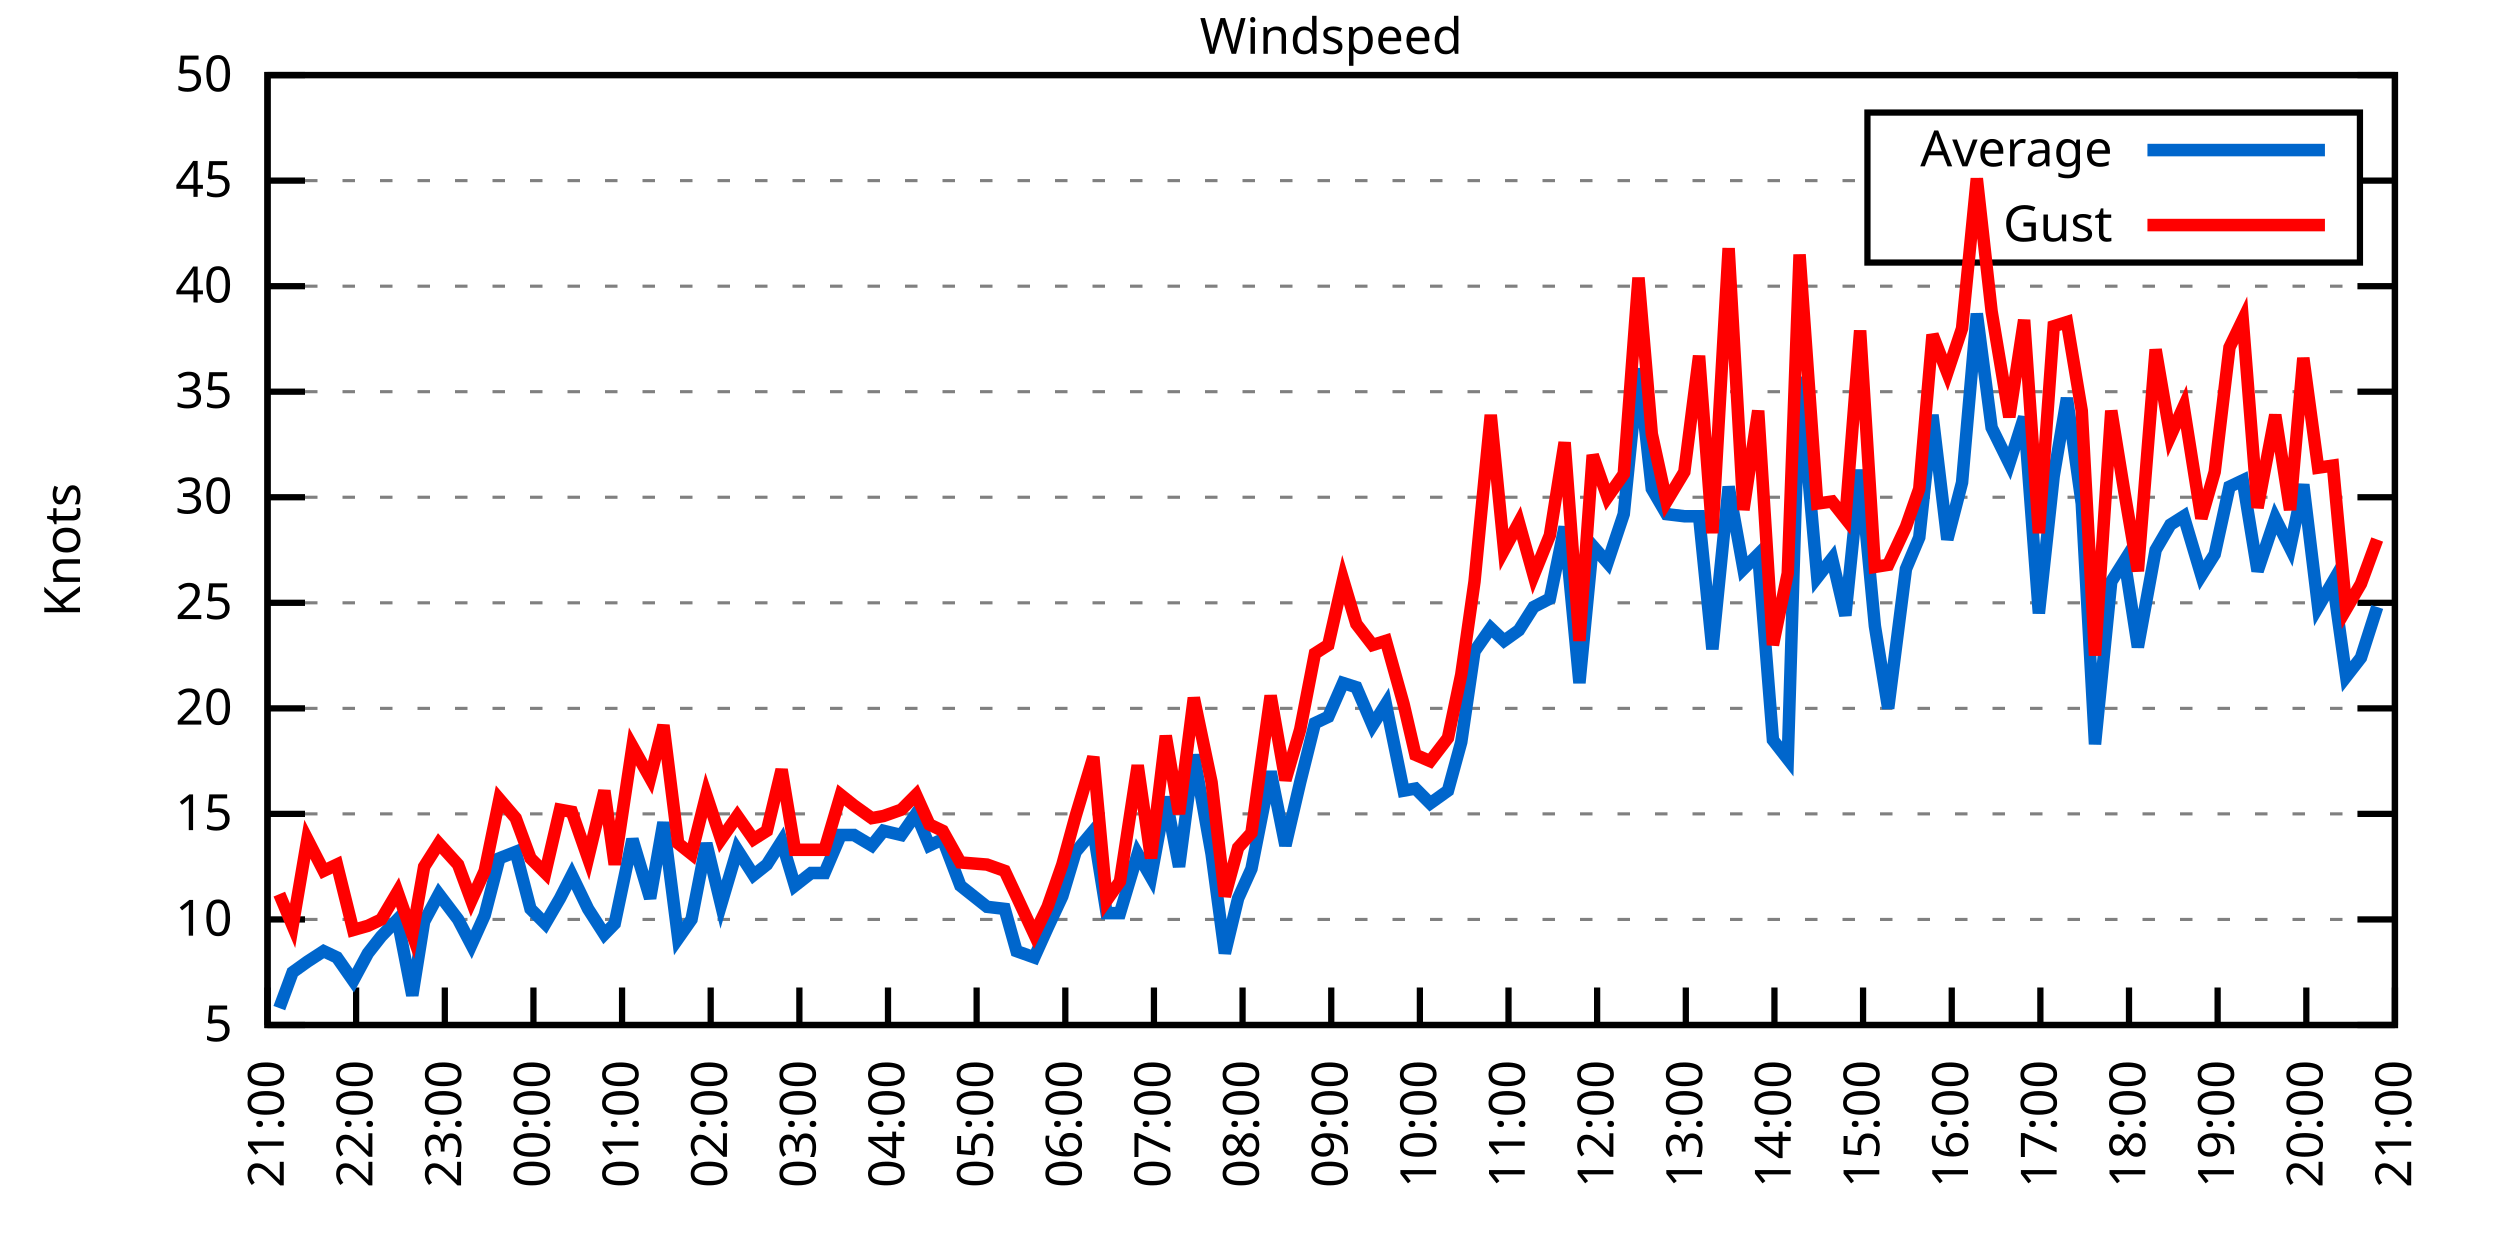
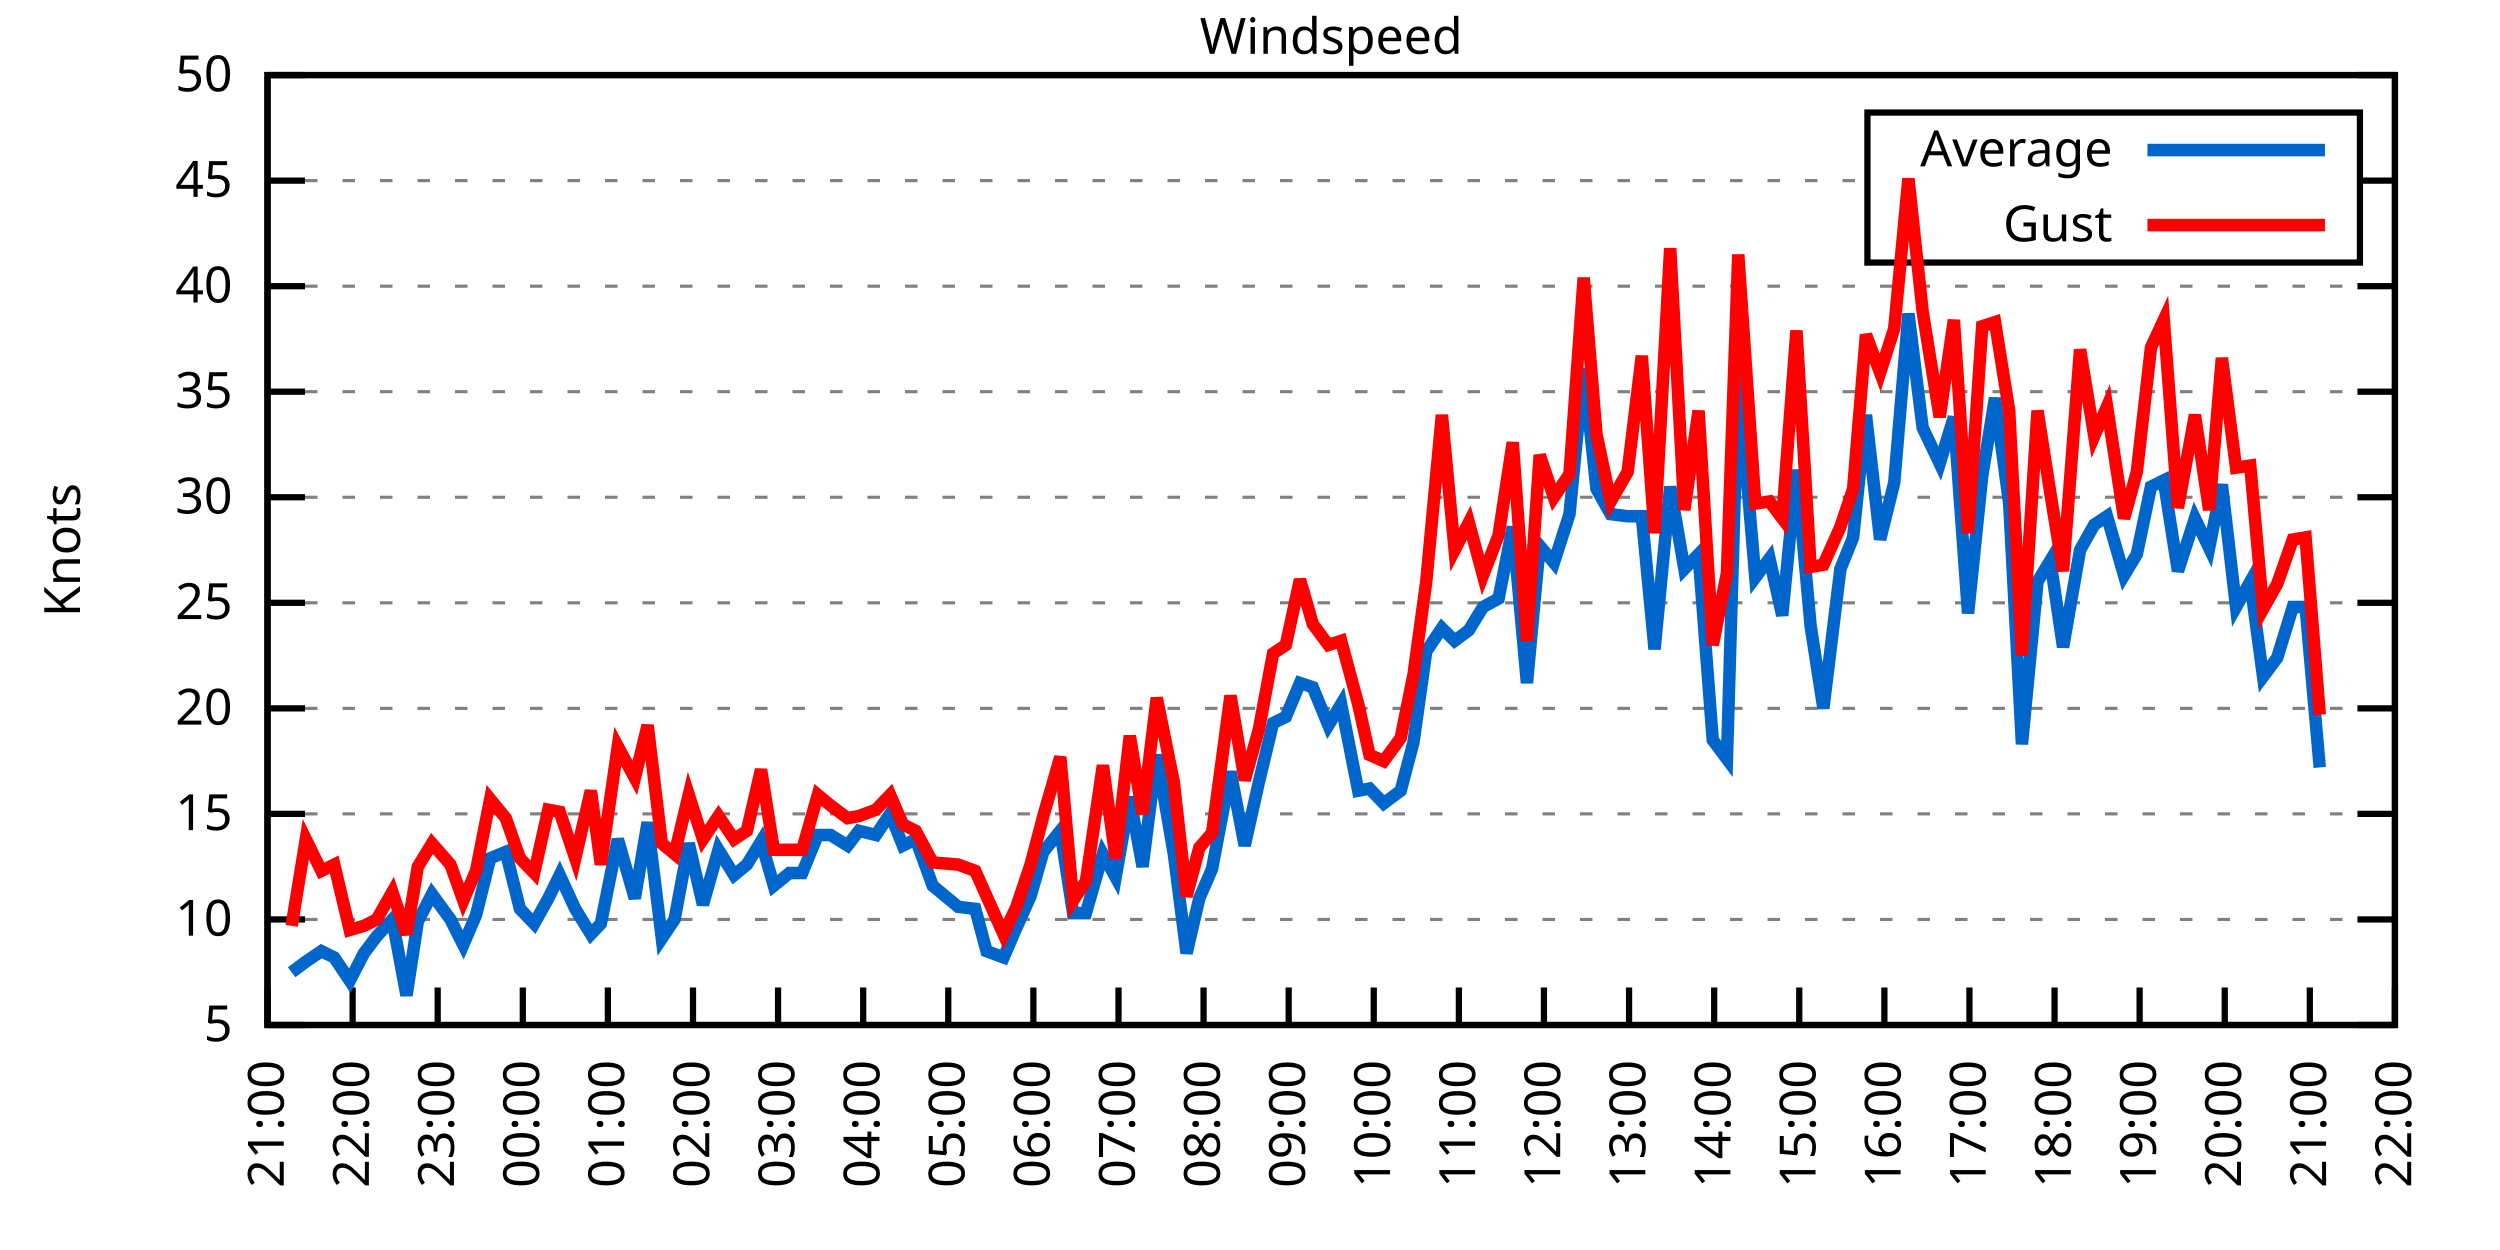
<svg xmlns="http://www.w3.org/2000/svg" xmlns:xlink="http://www.w3.org/1999/xlink" width="400" height="200" viewBox="0 0 400 200">
  <g id="gnuplot_canvas">
    <rect x="0" y="0" width="400" height="200" fill="none" />
    <defs>
      <circle id="gpDot" r="0.5" stroke-width="0.5" stroke="currentColor" />
      <path id="gpPt0" stroke-width="0.333" stroke="currentColor" d="M-1,0 h2 M0,-1 v2" />
      <path id="gpPt1" stroke-width="0.333" stroke="currentColor" d="M-1,-1 L1,1 M1,-1 L-1,1" />
      <path id="gpPt2" stroke-width="0.333" stroke="currentColor" d="M-1,0 L1,0 M0,-1 L0,1 M-1,-1 L1,1 M-1,1 L1,-1" />
      <rect id="gpPt3" stroke-width="0.333" stroke="currentColor" x="-1" y="-1" width="2" height="2" />
      <rect id="gpPt4" stroke-width="0.333" stroke="currentColor" fill="currentColor" x="-1" y="-1" width="2" height="2" />
      <circle id="gpPt5" stroke-width="0.333" stroke="currentColor" cx="0" cy="0" r="1" />
      <use xlink:href="#gpPt5" id="gpPt6" fill="currentColor" stroke="none" />
      <path id="gpPt7" stroke-width="0.333" stroke="currentColor" d="M0,-1.33 L-1.33,0.67 L1.33,0.67 z" />
      <use xlink:href="#gpPt7" id="gpPt8" fill="currentColor" stroke="none" />
      <use xlink:href="#gpPt7" id="gpPt9" stroke="currentColor" transform="rotate(180)" />
      <use xlink:href="#gpPt9" id="gpPt10" fill="currentColor" stroke="none" />
      <use xlink:href="#gpPt3" id="gpPt11" stroke="currentColor" transform="rotate(45)" />
      <use xlink:href="#gpPt11" id="gpPt12" fill="currentColor" stroke="none" />
      <path id="gpPt13" stroke-width="0.333" stroke="currentColor" d="M0,1.330 L1.265,0.411 L0.782,-1.067 L-0.782,-1.076 L-1.265,0.411 z" />
      <use xlink:href="#gpPt13" id="gpPt14" fill="currentColor" stroke="none" />
      <filter id="textbox" filterUnits="objectBoundingBox" x="0" y="0" height="1" width="1">
        <feFlood flood-color="white" flood-opacity="1" result="bgnd" />
        <feComposite in="SourceGraphic" in2="bgnd" operator="atop" />
      </filter>
      <filter id="greybox" filterUnits="objectBoundingBox" x="0" y="0" height="1" width="1">
        <feFlood flood-color="lightgrey" flood-opacity="1" result="grey" />
        <feComposite in="SourceGraphic" in2="grey" operator="atop" />
      </filter>
    </defs>
    <g fill="none" color="white" stroke="currentColor" stroke-width="1.00" stroke-linecap="butt" stroke-linejoin="miter">
</g>
    <g fill="none" color="black" stroke="currentColor" stroke-width="1.00" stroke-linecap="butt" stroke-linejoin="miter">
      <g stroke="none" shape-rendering="crispEdges">
        <polygon fill="rgb(255, 255, 255)" points="42.80,164.00 383.18,164.00 383.18,12.02 42.80,12.02 " />
      </g>
    </g>
    <g fill="none" color="black" stroke="currentColor" stroke-width="1.00" stroke-linecap="butt" stroke-linejoin="miter">
</g>
    <g fill="none" color="black" stroke="black" stroke-width="0.50" stroke-linecap="butt" stroke-linejoin="miter">
</g>
    <g fill="none" color="gray" stroke="currentColor" stroke-width="0.50" stroke-linecap="butt" stroke-linejoin="miter">
      <path stroke="gray" stroke-dasharray="2,4" class="gridline" d="M42.80,164.00 L383.19,164.00  " />
    </g>
    <g fill="none" color="gray" stroke="gray" stroke-width="1.00" stroke-linecap="butt" stroke-linejoin="miter">
</g>
    <g fill="none" color="black" stroke="currentColor" stroke-width="1.00" stroke-linecap="butt" stroke-linejoin="miter">
      <path stroke="black" d="M42.80,164.00 L48.80,164.00 M383.19,164.00 L377.19,164.00  " />
      <g transform="translate(37.20,166.60)" stroke="none" fill="black" font-family="Sans" font-size="8.00" text-anchor="end">
        <text>
          <tspan font-family="Sans"> 5</tspan>
        </text>
      </g>
    </g>
    <g fill="none" color="black" stroke="currentColor" stroke-width="1.00" stroke-linecap="butt" stroke-linejoin="miter">
</g>
    <g fill="none" color="black" stroke="black" stroke-width="0.50" stroke-linecap="butt" stroke-linejoin="miter">
</g>
    <g fill="none" color="gray" stroke="currentColor" stroke-width="0.50" stroke-linecap="butt" stroke-linejoin="miter">
      <path stroke="gray" stroke-dasharray="2,4" class="gridline" d="M42.80,147.11 L383.19,147.11  " />
    </g>
    <g fill="none" color="gray" stroke="gray" stroke-width="1.00" stroke-linecap="butt" stroke-linejoin="miter">
</g>
    <g fill="none" color="black" stroke="currentColor" stroke-width="1.00" stroke-linecap="butt" stroke-linejoin="miter">
      <path stroke="black" d="M42.80,147.11 L48.80,147.11 M383.19,147.11 L377.19,147.11  " />
      <g transform="translate(37.20,149.71)" stroke="none" fill="black" font-family="Sans" font-size="8.00" text-anchor="end">
        <text>
          <tspan font-family="Sans"> 10</tspan>
        </text>
      </g>
    </g>
    <g fill="none" color="black" stroke="currentColor" stroke-width="1.00" stroke-linecap="butt" stroke-linejoin="miter">
</g>
    <g fill="none" color="black" stroke="black" stroke-width="0.50" stroke-linecap="butt" stroke-linejoin="miter">
</g>
    <g fill="none" color="gray" stroke="currentColor" stroke-width="0.50" stroke-linecap="butt" stroke-linejoin="miter">
      <path stroke="gray" stroke-dasharray="2,4" class="gridline" d="M42.80,130.22 L383.19,130.22  " />
    </g>
    <g fill="none" color="gray" stroke="gray" stroke-width="1.00" stroke-linecap="butt" stroke-linejoin="miter">
</g>
    <g fill="none" color="black" stroke="currentColor" stroke-width="1.00" stroke-linecap="butt" stroke-linejoin="miter">
      <path stroke="black" d="M42.80,130.22 L48.80,130.22 M383.19,130.22 L377.19,130.22  " />
      <g transform="translate(37.20,132.82)" stroke="none" fill="black" font-family="Sans" font-size="8.00" text-anchor="end">
        <text>
          <tspan font-family="Sans"> 15</tspan>
        </text>
      </g>
    </g>
    <g fill="none" color="black" stroke="currentColor" stroke-width="1.00" stroke-linecap="butt" stroke-linejoin="miter">
</g>
    <g fill="none" color="black" stroke="black" stroke-width="0.50" stroke-linecap="butt" stroke-linejoin="miter">
</g>
    <g fill="none" color="gray" stroke="currentColor" stroke-width="0.50" stroke-linecap="butt" stroke-linejoin="miter">
      <path stroke="gray" stroke-dasharray="2,4" class="gridline" d="M42.80,113.34 L383.19,113.34  " />
    </g>
    <g fill="none" color="gray" stroke="gray" stroke-width="1.00" stroke-linecap="butt" stroke-linejoin="miter">
</g>
    <g fill="none" color="black" stroke="currentColor" stroke-width="1.00" stroke-linecap="butt" stroke-linejoin="miter">
      <path stroke="black" d="M42.80,113.34 L48.80,113.34 M383.19,113.34 L377.19,113.34  " />
      <g transform="translate(37.20,115.94)" stroke="none" fill="black" font-family="Sans" font-size="8.00" text-anchor="end">
        <text>
          <tspan font-family="Sans"> 20</tspan>
        </text>
      </g>
    </g>
    <g fill="none" color="black" stroke="currentColor" stroke-width="1.00" stroke-linecap="butt" stroke-linejoin="miter">
</g>
    <g fill="none" color="black" stroke="black" stroke-width="0.50" stroke-linecap="butt" stroke-linejoin="miter">
</g>
    <g fill="none" color="gray" stroke="currentColor" stroke-width="0.50" stroke-linecap="butt" stroke-linejoin="miter">
      <path stroke="gray" stroke-dasharray="2,4" class="gridline" d="M42.80,96.45 L383.19,96.45  " />
    </g>
    <g fill="none" color="gray" stroke="gray" stroke-width="1.00" stroke-linecap="butt" stroke-linejoin="miter">
</g>
    <g fill="none" color="black" stroke="currentColor" stroke-width="1.00" stroke-linecap="butt" stroke-linejoin="miter">
      <path stroke="black" d="M42.80,96.45 L48.80,96.45 M383.19,96.45 L377.19,96.45  " />
      <g transform="translate(37.20,99.05)" stroke="none" fill="black" font-family="Sans" font-size="8.00" text-anchor="end">
        <text>
          <tspan font-family="Sans"> 25</tspan>
        </text>
      </g>
    </g>
    <g fill="none" color="black" stroke="currentColor" stroke-width="1.00" stroke-linecap="butt" stroke-linejoin="miter">
</g>
    <g fill="none" color="black" stroke="black" stroke-width="0.50" stroke-linecap="butt" stroke-linejoin="miter">
</g>
    <g fill="none" color="gray" stroke="currentColor" stroke-width="0.50" stroke-linecap="butt" stroke-linejoin="miter">
      <path stroke="gray" stroke-dasharray="2,4" class="gridline" d="M42.80,79.56 L383.19,79.56  " />
    </g>
    <g fill="none" color="gray" stroke="gray" stroke-width="1.00" stroke-linecap="butt" stroke-linejoin="miter">
</g>
    <g fill="none" color="black" stroke="currentColor" stroke-width="1.00" stroke-linecap="butt" stroke-linejoin="miter">
      <path stroke="black" d="M42.80,79.56 L48.80,79.56 M383.19,79.56 L377.19,79.56  " />
      <g transform="translate(37.20,82.16)" stroke="none" fill="black" font-family="Sans" font-size="8.00" text-anchor="end">
        <text>
          <tspan font-family="Sans"> 30</tspan>
        </text>
      </g>
    </g>
    <g fill="none" color="black" stroke="currentColor" stroke-width="1.00" stroke-linecap="butt" stroke-linejoin="miter">
</g>
    <g fill="none" color="black" stroke="black" stroke-width="0.50" stroke-linecap="butt" stroke-linejoin="miter">
</g>
    <g fill="none" color="gray" stroke="currentColor" stroke-width="0.50" stroke-linecap="butt" stroke-linejoin="miter">
      <path stroke="gray" stroke-dasharray="2,4" class="gridline" d="M42.80,62.67 L383.19,62.67  " />
    </g>
    <g fill="none" color="gray" stroke="gray" stroke-width="1.00" stroke-linecap="butt" stroke-linejoin="miter">
</g>
    <g fill="none" color="black" stroke="currentColor" stroke-width="1.00" stroke-linecap="butt" stroke-linejoin="miter">
      <path stroke="black" d="M42.80,62.67 L48.80,62.67 M383.19,62.67 L377.19,62.67  " />
      <g transform="translate(37.20,65.27)" stroke="none" fill="black" font-family="Sans" font-size="8.00" text-anchor="end">
        <text>
          <tspan font-family="Sans"> 35</tspan>
        </text>
      </g>
    </g>
    <g fill="none" color="black" stroke="currentColor" stroke-width="1.00" stroke-linecap="butt" stroke-linejoin="miter">
</g>
    <g fill="none" color="black" stroke="black" stroke-width="0.50" stroke-linecap="butt" stroke-linejoin="miter">
</g>
    <g fill="none" color="gray" stroke="currentColor" stroke-width="0.50" stroke-linecap="butt" stroke-linejoin="miter">
      <path stroke="gray" stroke-dasharray="2,4" class="gridline" d="M42.80,45.79 L383.19,45.79  " />
    </g>
    <g fill="none" color="gray" stroke="gray" stroke-width="1.00" stroke-linecap="butt" stroke-linejoin="miter">
</g>
    <g fill="none" color="black" stroke="currentColor" stroke-width="1.00" stroke-linecap="butt" stroke-linejoin="miter">
      <path stroke="black" d="M42.80,45.79 L48.80,45.79 M383.19,45.79 L377.19,45.79  " />
      <g transform="translate(37.20,48.39)" stroke="none" fill="black" font-family="Sans" font-size="8.00" text-anchor="end">
        <text>
          <tspan font-family="Sans"> 40</tspan>
        </text>
      </g>
    </g>
    <g fill="none" color="black" stroke="currentColor" stroke-width="1.00" stroke-linecap="butt" stroke-linejoin="miter">
</g>
    <g fill="none" color="black" stroke="black" stroke-width="0.50" stroke-linecap="butt" stroke-linejoin="miter">
</g>
    <g fill="none" color="gray" stroke="currentColor" stroke-width="0.50" stroke-linecap="butt" stroke-linejoin="miter">
      <path stroke="gray" stroke-dasharray="2,4" class="gridline" d="M42.80,28.90 L298.79,28.90 M377.59,28.90 L383.19,28.90  " />
    </g>
    <g fill="none" color="gray" stroke="gray" stroke-width="1.00" stroke-linecap="butt" stroke-linejoin="miter">
</g>
    <g fill="none" color="black" stroke="currentColor" stroke-width="1.00" stroke-linecap="butt" stroke-linejoin="miter">
      <path stroke="black" d="M42.80,28.90 L48.80,28.90 M383.19,28.90 L377.19,28.90  " />
      <g transform="translate(37.20,31.50)" stroke="none" fill="black" font-family="Sans" font-size="8.00" text-anchor="end">
        <text>
          <tspan font-family="Sans"> 45</tspan>
        </text>
      </g>
    </g>
    <g fill="none" color="black" stroke="currentColor" stroke-width="1.00" stroke-linecap="butt" stroke-linejoin="miter">
</g>
    <g fill="none" color="black" stroke="black" stroke-width="0.50" stroke-linecap="butt" stroke-linejoin="miter">
</g>
    <g fill="none" color="gray" stroke="currentColor" stroke-width="0.50" stroke-linecap="butt" stroke-linejoin="miter">
      <path stroke="gray" stroke-dasharray="2,4" class="gridline" d="M42.80,12.01 L383.19,12.01  " />
    </g>
    <g fill="none" color="gray" stroke="gray" stroke-width="1.00" stroke-linecap="butt" stroke-linejoin="miter">
</g>
    <g fill="none" color="black" stroke="currentColor" stroke-width="1.00" stroke-linecap="butt" stroke-linejoin="miter">
      <path stroke="black" d="M42.80,12.01 L48.80,12.01 M383.19,12.01 L377.19,12.01  " />
      <g transform="translate(37.20,14.61)" stroke="none" fill="black" font-family="Sans" font-size="8.00" text-anchor="end">
        <text>
          <tspan font-family="Sans"> 50</tspan>
        </text>
      </g>
    </g>
    <g fill="none" color="black" stroke="currentColor" stroke-width="1.00" stroke-linecap="butt" stroke-linejoin="miter">
      <path stroke="black" d="M42.80,164.00 L42.80,158.00  " />
      <g transform="translate(45.40,169.60) rotate(270.00)" stroke="none" fill="black" font-family="Sans" font-size="8.00" text-anchor="end">
        <text>
          <tspan font-family="Sans">21:00</tspan>
        </text>
      </g>
    </g>
    <g fill="none" color="black" stroke="currentColor" stroke-width="1.00" stroke-linecap="butt" stroke-linejoin="miter">
-       <path stroke="black" d="M56.98,164.00 L56.98,158.00  " />
-       <g transform="translate(59.58,169.60) rotate(270.00)" stroke="none" fill="black" font-family="Sans" font-size="8.00" text-anchor="end">
+       <path stroke="black" d="M56.42,164.00 L56.42,158.00  " />
+       <g transform="translate(59.02,169.60) rotate(270.00)" stroke="none" fill="black" font-family="Sans" font-size="8.00" text-anchor="end">
        <text>
          <tspan font-family="Sans">22:00</tspan>
        </text>
      </g>
    </g>
    <g fill="none" color="black" stroke="currentColor" stroke-width="1.00" stroke-linecap="butt" stroke-linejoin="miter">
-       <path stroke="black" d="M71.17,164.00 L71.17,158.00  " />
-       <g transform="translate(73.77,169.60) rotate(270.00)" stroke="none" fill="black" font-family="Sans" font-size="8.00" text-anchor="end">
+       <path stroke="black" d="M70.03,164.00 L70.03,158.00  " />
+       <g transform="translate(72.63,169.60) rotate(270.00)" stroke="none" fill="black" font-family="Sans" font-size="8.00" text-anchor="end">
        <text>
          <tspan font-family="Sans">23:00</tspan>
        </text>
      </g>
    </g>
    <g fill="none" color="black" stroke="currentColor" stroke-width="1.00" stroke-linecap="butt" stroke-linejoin="miter">
-       <path stroke="black" d="M85.35,164.00 L85.35,158.00  " />
-       <g transform="translate(87.95,169.60) rotate(270.00)" stroke="none" fill="black" font-family="Sans" font-size="8.00" text-anchor="end">
+       <path stroke="black" d="M83.65,164.00 L83.65,158.00  " />
+       <g transform="translate(86.25,169.60) rotate(270.00)" stroke="none" fill="black" font-family="Sans" font-size="8.00" text-anchor="end">
        <text>
          <tspan font-family="Sans">00:00</tspan>
        </text>
      </g>
    </g>
    <g fill="none" color="black" stroke="currentColor" stroke-width="1.00" stroke-linecap="butt" stroke-linejoin="miter">
-       <path stroke="black" d="M99.53,164.00 L99.53,158.00  " />
-       <g transform="translate(102.13,169.60) rotate(270.00)" stroke="none" fill="black" font-family="Sans" font-size="8.00" text-anchor="end">
+       <path stroke="black" d="M97.26,164.00 L97.26,158.00  " />
+       <g transform="translate(99.86,169.60) rotate(270.00)" stroke="none" fill="black" font-family="Sans" font-size="8.00" text-anchor="end">
        <text>
          <tspan font-family="Sans">01:00</tspan>
        </text>
      </g>
    </g>
    <g fill="none" color="black" stroke="currentColor" stroke-width="1.00" stroke-linecap="butt" stroke-linejoin="miter">
-       <path stroke="black" d="M113.71,164.00 L113.71,158.00  " />
-       <g transform="translate(116.31,169.60) rotate(270.00)" stroke="none" fill="black" font-family="Sans" font-size="8.00" text-anchor="end">
+       <path stroke="black" d="M110.88,164.00 L110.88,158.00  " />
+       <g transform="translate(113.48,169.60) rotate(270.00)" stroke="none" fill="black" font-family="Sans" font-size="8.00" text-anchor="end">
        <text>
          <tspan font-family="Sans">02:00</tspan>
        </text>
      </g>
    </g>
    <g fill="none" color="black" stroke="currentColor" stroke-width="1.00" stroke-linecap="butt" stroke-linejoin="miter">
-       <path stroke="black" d="M127.90,164.00 L127.90,158.00  " />
-       <g transform="translate(130.50,169.60) rotate(270.00)" stroke="none" fill="black" font-family="Sans" font-size="8.00" text-anchor="end">
+       <path stroke="black" d="M124.49,164.00 L124.49,158.00  " />
+       <g transform="translate(127.09,169.60) rotate(270.00)" stroke="none" fill="black" font-family="Sans" font-size="8.00" text-anchor="end">
        <text>
          <tspan font-family="Sans">03:00</tspan>
        </text>
      </g>
    </g>
    <g fill="none" color="black" stroke="currentColor" stroke-width="1.00" stroke-linecap="butt" stroke-linejoin="miter">
-       <path stroke="black" d="M142.08,164.00 L142.08,158.00  " />
-       <g transform="translate(144.68,169.60) rotate(270.00)" stroke="none" fill="black" font-family="Sans" font-size="8.00" text-anchor="end">
+       <path stroke="black" d="M138.11,164.00 L138.11,158.00  " />
+       <g transform="translate(140.71,169.60) rotate(270.00)" stroke="none" fill="black" font-family="Sans" font-size="8.00" text-anchor="end">
        <text>
          <tspan font-family="Sans">04:00</tspan>
        </text>
      </g>
    </g>
    <g fill="none" color="black" stroke="currentColor" stroke-width="1.00" stroke-linecap="butt" stroke-linejoin="miter">
-       <path stroke="black" d="M156.26,164.00 L156.26,158.00  " />
-       <g transform="translate(158.86,169.60) rotate(270.00)" stroke="none" fill="black" font-family="Sans" font-size="8.00" text-anchor="end">
+       <path stroke="black" d="M151.72,164.00 L151.72,158.00  " />
+       <g transform="translate(154.32,169.60) rotate(270.00)" stroke="none" fill="black" font-family="Sans" font-size="8.00" text-anchor="end">
        <text>
          <tspan font-family="Sans">05:00</tspan>
        </text>
      </g>
    </g>
    <g fill="none" color="black" stroke="currentColor" stroke-width="1.00" stroke-linecap="butt" stroke-linejoin="miter">
-       <path stroke="black" d="M170.45,164.00 L170.45,158.00  " />
-       <g transform="translate(173.05,169.60) rotate(270.00)" stroke="none" fill="black" font-family="Sans" font-size="8.00" text-anchor="end">
+       <path stroke="black" d="M165.34,164.00 L165.34,158.00  " />
+       <g transform="translate(167.94,169.60) rotate(270.00)" stroke="none" fill="black" font-family="Sans" font-size="8.00" text-anchor="end">
        <text>
          <tspan font-family="Sans">06:00</tspan>
        </text>
      </g>
    </g>
    <g fill="none" color="black" stroke="currentColor" stroke-width="1.00" stroke-linecap="butt" stroke-linejoin="miter">
-       <path stroke="black" d="M184.63,164.00 L184.63,158.00  " />
-       <g transform="translate(187.23,169.60) rotate(270.00)" stroke="none" fill="black" font-family="Sans" font-size="8.00" text-anchor="end">
+       <path stroke="black" d="M178.96,164.00 L178.96,158.00  " />
+       <g transform="translate(181.56,169.60) rotate(270.00)" stroke="none" fill="black" font-family="Sans" font-size="8.00" text-anchor="end">
        <text>
          <tspan font-family="Sans">07:00</tspan>
        </text>
      </g>
    </g>
    <g fill="none" color="black" stroke="currentColor" stroke-width="1.00" stroke-linecap="butt" stroke-linejoin="miter">
-       <path stroke="black" d="M198.81,164.00 L198.81,158.00  " />
-       <g transform="translate(201.41,169.60) rotate(270.00)" stroke="none" fill="black" font-family="Sans" font-size="8.00" text-anchor="end">
+       <path stroke="black" d="M192.57,164.00 L192.57,158.00  " />
+       <g transform="translate(195.17,169.60) rotate(270.00)" stroke="none" fill="black" font-family="Sans" font-size="8.00" text-anchor="end">
        <text>
          <tspan font-family="Sans">08:00</tspan>
        </text>
      </g>
    </g>
    <g fill="none" color="black" stroke="currentColor" stroke-width="1.00" stroke-linecap="butt" stroke-linejoin="miter">
-       <path stroke="black" d="M213.00,164.00 L213.00,158.00  " />
-       <g transform="translate(215.60,169.60) rotate(270.00)" stroke="none" fill="black" font-family="Sans" font-size="8.00" text-anchor="end">
+       <path stroke="black" d="M206.19,164.00 L206.19,158.00  " />
+       <g transform="translate(208.79,169.60) rotate(270.00)" stroke="none" fill="black" font-family="Sans" font-size="8.00" text-anchor="end">
        <text>
          <tspan font-family="Sans">09:00</tspan>
        </text>
      </g>
    </g>
    <g fill="none" color="black" stroke="currentColor" stroke-width="1.00" stroke-linecap="butt" stroke-linejoin="miter">
-       <path stroke="black" d="M227.18,164.00 L227.18,158.00  " />
-       <g transform="translate(229.78,169.60) rotate(270.00)" stroke="none" fill="black" font-family="Sans" font-size="8.00" text-anchor="end">
+       <path stroke="black" d="M219.80,164.00 L219.80,158.00  " />
+       <g transform="translate(222.40,169.60) rotate(270.00)" stroke="none" fill="black" font-family="Sans" font-size="8.00" text-anchor="end">
        <text>
          <tspan font-family="Sans">10:00</tspan>
        </text>
      </g>
    </g>
    <g fill="none" color="black" stroke="currentColor" stroke-width="1.00" stroke-linecap="butt" stroke-linejoin="miter">
-       <path stroke="black" d="M241.36,164.00 L241.36,158.00  " />
-       <g transform="translate(243.96,169.60) rotate(270.00)" stroke="none" fill="black" font-family="Sans" font-size="8.00" text-anchor="end">
+       <path stroke="black" d="M233.42,164.00 L233.42,158.00  " />
+       <g transform="translate(236.02,169.60) rotate(270.00)" stroke="none" fill="black" font-family="Sans" font-size="8.00" text-anchor="end">
        <text>
          <tspan font-family="Sans">11:00</tspan>
        </text>
      </g>
    </g>
    <g fill="none" color="black" stroke="currentColor" stroke-width="1.00" stroke-linecap="butt" stroke-linejoin="miter">
-       <path stroke="black" d="M255.54,164.00 L255.54,158.00  " />
-       <g transform="translate(258.14,169.60) rotate(270.00)" stroke="none" fill="black" font-family="Sans" font-size="8.00" text-anchor="end">
+       <path stroke="black" d="M247.03,164.00 L247.03,158.00  " />
+       <g transform="translate(249.63,169.60) rotate(270.00)" stroke="none" fill="black" font-family="Sans" font-size="8.00" text-anchor="end">
        <text>
          <tspan font-family="Sans">12:00</tspan>
        </text>
      </g>
    </g>
    <g fill="none" color="black" stroke="currentColor" stroke-width="1.00" stroke-linecap="butt" stroke-linejoin="miter">
-       <path stroke="black" d="M269.73,164.00 L269.73,158.00  " />
-       <g transform="translate(272.33,169.60) rotate(270.00)" stroke="none" fill="black" font-family="Sans" font-size="8.00" text-anchor="end">
+       <path stroke="black" d="M260.65,164.00 L260.65,158.00  " />
+       <g transform="translate(263.25,169.60) rotate(270.00)" stroke="none" fill="black" font-family="Sans" font-size="8.00" text-anchor="end">
        <text>
          <tspan font-family="Sans">13:00</tspan>
        </text>
      </g>
    </g>
    <g fill="none" color="black" stroke="currentColor" stroke-width="1.00" stroke-linecap="butt" stroke-linejoin="miter">
-       <path stroke="black" d="M283.91,164.00 L283.91,158.00  " />
-       <g transform="translate(286.51,169.60) rotate(270.00)" stroke="none" fill="black" font-family="Sans" font-size="8.00" text-anchor="end">
+       <path stroke="black" d="M274.27,164.00 L274.27,158.00  " />
+       <g transform="translate(276.87,169.60) rotate(270.00)" stroke="none" fill="black" font-family="Sans" font-size="8.00" text-anchor="end">
        <text>
          <tspan font-family="Sans">14:00</tspan>
        </text>
      </g>
    </g>
    <g fill="none" color="black" stroke="currentColor" stroke-width="1.00" stroke-linecap="butt" stroke-linejoin="miter">
-       <path stroke="black" d="M298.09,164.00 L298.09,158.00  " />
-       <g transform="translate(300.69,169.60) rotate(270.00)" stroke="none" fill="black" font-family="Sans" font-size="8.00" text-anchor="end">
+       <path stroke="black" d="M287.88,164.00 L287.88,158.00  " />
+       <g transform="translate(290.48,169.60) rotate(270.00)" stroke="none" fill="black" font-family="Sans" font-size="8.00" text-anchor="end">
        <text>
          <tspan font-family="Sans">15:00</tspan>
        </text>
      </g>
    </g>
    <g fill="none" color="black" stroke="currentColor" stroke-width="1.00" stroke-linecap="butt" stroke-linejoin="miter">
-       <path stroke="black" d="M312.28,164.00 L312.28,158.00  " />
-       <g transform="translate(314.88,169.60) rotate(270.00)" stroke="none" fill="black" font-family="Sans" font-size="8.00" text-anchor="end">
+       <path stroke="black" d="M301.50,164.00 L301.50,158.00  " />
+       <g transform="translate(304.10,169.60) rotate(270.00)" stroke="none" fill="black" font-family="Sans" font-size="8.00" text-anchor="end">
        <text>
          <tspan font-family="Sans">16:00</tspan>
        </text>
      </g>
    </g>
    <g fill="none" color="black" stroke="currentColor" stroke-width="1.00" stroke-linecap="butt" stroke-linejoin="miter">
-       <path stroke="black" d="M326.46,164.00 L326.46,158.00  " />
-       <g transform="translate(329.06,169.60) rotate(270.00)" stroke="none" fill="black" font-family="Sans" font-size="8.00" text-anchor="end">
+       <path stroke="black" d="M315.11,164.00 L315.11,158.00  " />
+       <g transform="translate(317.71,169.60) rotate(270.00)" stroke="none" fill="black" font-family="Sans" font-size="8.00" text-anchor="end">
        <text>
          <tspan font-family="Sans">17:00</tspan>
        </text>
      </g>
    </g>
    <g fill="none" color="black" stroke="currentColor" stroke-width="1.00" stroke-linecap="butt" stroke-linejoin="miter">
-       <path stroke="black" d="M340.64,164.00 L340.64,158.00  " />
-       <g transform="translate(343.24,169.60) rotate(270.00)" stroke="none" fill="black" font-family="Sans" font-size="8.00" text-anchor="end">
+       <path stroke="black" d="M328.73,164.00 L328.73,158.00  " />
+       <g transform="translate(331.33,169.60) rotate(270.00)" stroke="none" fill="black" font-family="Sans" font-size="8.00" text-anchor="end">
        <text>
          <tspan font-family="Sans">18:00</tspan>
        </text>
      </g>
    </g>
    <g fill="none" color="black" stroke="currentColor" stroke-width="1.00" stroke-linecap="butt" stroke-linejoin="miter">
-       <path stroke="black" d="M354.82,164.00 L354.82,158.00  " />
-       <g transform="translate(357.42,169.60) rotate(270.00)" stroke="none" fill="black" font-family="Sans" font-size="8.00" text-anchor="end">
+       <path stroke="black" d="M342.34,164.00 L342.34,158.00  " />
+       <g transform="translate(344.94,169.60) rotate(270.00)" stroke="none" fill="black" font-family="Sans" font-size="8.00" text-anchor="end">
        <text>
          <tspan font-family="Sans">19:00</tspan>
        </text>
      </g>
    </g>
    <g fill="none" color="black" stroke="currentColor" stroke-width="1.00" stroke-linecap="butt" stroke-linejoin="miter">
-       <path stroke="black" d="M369.01,164.00 L369.01,158.00  " />
-       <g transform="translate(371.61,169.60) rotate(270.00)" stroke="none" fill="black" font-family="Sans" font-size="8.00" text-anchor="end">
+       <path stroke="black" d="M355.96,164.00 L355.96,158.00  " />
+       <g transform="translate(358.56,169.60) rotate(270.00)" stroke="none" fill="black" font-family="Sans" font-size="8.00" text-anchor="end">
        <text>
          <tspan font-family="Sans">20:00</tspan>
+         </text>
+       </g>
+     </g>
+     <g fill="none" color="black" stroke="currentColor" stroke-width="1.00" stroke-linecap="butt" stroke-linejoin="miter">
+       <path stroke="black" d="M369.57,164.00 L369.57,158.00  " />
+       <g transform="translate(372.17,169.60) rotate(270.00)" stroke="none" fill="black" font-family="Sans" font-size="8.00" text-anchor="end">
+         <text>
+           <tspan font-family="Sans">21:00</tspan>
        </text>
      </g>
    </g>
    <g fill="none" color="black" stroke="currentColor" stroke-width="1.00" stroke-linecap="butt" stroke-linejoin="miter">
      <path stroke="black" d="M383.19,164.00 L383.19,158.00  " />
      <g transform="translate(385.79,169.60) rotate(270.00)" stroke="none" fill="black" font-family="Sans" font-size="8.00" text-anchor="end">
        <text>
-           <tspan font-family="Sans">21:00</tspan>
+           <tspan font-family="Sans">22:00</tspan>
        </text>
      </g>
    </g>
    <g fill="none" color="black" stroke="currentColor" stroke-width="1.00" stroke-linecap="butt" stroke-linejoin="miter">
</g>
    <g fill="none" color="black" stroke="currentColor" stroke-width="1.00" stroke-linecap="butt" stroke-linejoin="miter">
      <path stroke="black" d="M42.80,12.01 L42.80,164.00 L383.19,164.00 L383.19,12.01 L42.80,12.01 Z  " />
    </g>
    <g fill="none" color="black" stroke="currentColor" stroke-width="1.00" stroke-linecap="butt" stroke-linejoin="miter">
</g>
    <g fill="none" color="black" stroke="currentColor" stroke-width="1.00" stroke-linecap="butt" stroke-linejoin="miter">
      <path stroke="black" d="M298.79,42.01 L298.79,18.01 L377.59,18.01 L377.59,42.01 L298.79,42.01 Z  " />
    </g>
    <g id="Windspeed_plot_1">
      <g fill="none" color="white" stroke="black" stroke-width="2.00" stroke-linecap="butt" stroke-linejoin="miter">
</g>
      <g fill="none" color="black" stroke="currentColor" stroke-width="2.00" stroke-linecap="butt" stroke-linejoin="miter">
        <g transform="translate(337.99,26.61)" stroke="none" fill="black" font-family="Sans" font-size="8.00" text-anchor="end">
          <text>
            <tspan font-family="Sans">Average</tspan>
          </text>
        </g>
      </g>
      <g fill="none" color="black" stroke="currentColor" stroke-width="2.00" stroke-linecap="butt" stroke-linejoin="miter">
-         <path stroke="rgb(  0, 102, 204)" d="M343.59,24.01 L371.99,24.01 M44.69,161.30 L46.82,155.56 L49.18,153.87 L51.78,152.18 L53.91,153.19 L56.51,156.91   L58.87,152.52 L61.00,149.81 L63.60,147.11 L65.97,159.27 L67.86,147.45 L70.22,143.06 L73.29,147.11 L75.42,151.17   L77.55,146.44 L79.91,137.32 L82.51,136.30 L84.88,145.42 L87.24,147.79 L89.60,143.73 L91.49,140.02 L94.09,145.42   L96.70,149.48 L98.35,147.79 L101.19,134.28 L104.02,143.73 L106.15,131.58 L108.51,150.15 L110.64,147.11 L113.01,134.95   L115.37,144.75 L117.97,135.97 L120.57,140.02 L122.70,138.33 L125.06,134.62 L127.19,141.71 L129.79,139.68 L131.92,139.68   L134.52,133.60 L136.64,133.60 L139.48,135.29 L141.37,132.93 L144.21,133.60 L146.57,130.22 L148.70,135.29 L150.83,134.28   L153.66,141.71 L157.92,145.09 L160.75,145.42 L162.65,152.18 L165.48,153.19 L167.61,148.46 L169.97,143.40 L172.10,136.30   L174.94,132.93 L177.06,146.10 L179.19,146.10 L182.03,136.64 L184.16,140.36 L186.52,127.52 L188.65,138.67 L191.01,120.77   L193.85,136.64 L195.98,152.52 L198.10,143.73 L200.23,139.01 L203.30,123.47 L205.67,135.29 L208.03,125.16 L210.39,115.70   L212.52,114.69 L214.89,109.28 L217.01,109.96 L219.61,116.04 L221.74,112.66 L224.58,126.51 L226.47,126.17 L228.83,128.54   L231.67,126.51 L233.80,118.74 L235.92,104.22 L238.52,100.50 L240.65,102.53 L243.02,100.84 L245.38,97.12 L247.98,95.77   L250.34,84.29 L252.71,109.28 L254.83,87.33 L257.20,90.03 L259.80,82.26 L262.16,58.96 L264.29,78.21 L266.65,82.26   L269.49,82.60 L271.85,82.60 L273.98,103.88 L276.58,77.87 L278.95,91.04 L281.31,88.68 L283.67,118.40 L286.04,121.44   L287.93,60.31 L290.76,92.40 L293.13,89.36 L295.26,98.48 L297.62,75.17 L299.98,100.16 L302.11,113.34 L304.95,91.04   L307.08,85.98 L309.20,66.39 L311.57,86.32 L313.93,77.20 L316.29,50.18 L318.66,68.42 L321.49,74.16 L323.86,66.73   L326.22,98.14 L328.59,76.18 L330.71,63.69 L333.08,80.57 L335.20,119.08 L337.80,93.07 L339.93,89.69 L342.06,103.54   L344.90,88.00 L347.26,83.95 L349.39,82.60 L352.22,92.06 L354.35,88.68 L356.72,77.87 L358.84,76.86 L361.21,91.38   L364.04,82.94 L366.41,87.67 L368.53,77.53 L370.90,97.12 L373.26,93.07 L375.39,108.27 L377.75,105.23 L380.35,97.12    " />
+         <path stroke="rgb(  0, 102, 204)" d="M343.59,24.01 L371.99,24.01 M46.66,155.56 L48.93,153.87 L51.42,152.18 L53.47,153.19 L55.96,156.91 L58.23,152.52   L60.27,149.81 L62.77,147.11 L65.04,159.27 L66.85,147.45 L69.12,143.06 L72.07,147.11 L74.12,151.17 L76.16,146.44   L78.43,137.32 L80.92,136.30 L83.19,145.42 L85.46,147.79 L87.73,143.73 L89.55,140.02 L92.04,145.42 L94.54,149.48   L96.13,147.79 L98.85,134.28 L101.57,143.73 L103.62,131.58 L105.89,150.15 L107.93,147.11 L110.20,134.95 L112.47,144.75   L114.96,135.97 L117.46,140.02 L119.50,138.33 L121.77,134.62 L123.81,141.71 L126.31,139.68 L128.35,139.68 L130.85,133.60   L132.89,133.60 L135.61,135.29 L137.43,132.93 L140.15,133.60 L142.42,130.22 L144.46,135.29 L146.51,134.28 L149.23,141.71   L153.31,145.09 L156.04,145.42 L157.85,152.18 L160.57,153.19 L162.62,148.46 L164.89,143.40 L166.93,136.30 L169.65,132.93   L171.69,146.10 L173.74,146.10 L176.46,136.64 L178.50,140.36 L180.77,127.52 L182.81,138.67 L185.08,120.77 L187.81,136.64   L189.85,152.52 L191.89,143.73 L193.93,139.01 L196.88,123.47 L199.15,135.29 L201.42,125.16 L203.69,115.70 L205.73,114.69   L208.00,109.28 L210.04,109.96 L212.54,116.04 L214.58,112.66 L217.31,126.51 L219.12,126.17 L221.39,128.54 L224.11,126.51   L226.16,118.74 L228.20,104.22 L230.70,100.50 L232.74,102.53 L235.01,100.84 L237.28,97.12 L239.77,95.77 L242.04,84.29   L244.31,109.28 L246.35,87.33 L248.62,90.03 L251.12,82.26 L253.39,58.96 L255.43,78.21 L257.70,82.26 L260.42,82.60   L262.69,82.60 L264.73,103.88 L267.23,77.87 L269.50,91.04 L271.77,88.68 L274.04,118.40 L276.31,121.44 L278.12,60.31   L280.85,92.40 L283.12,89.36 L285.16,98.48 L287.43,75.17 L289.70,100.16 L291.74,113.34 L294.46,91.04 L296.50,85.98   L298.55,66.39 L300.82,86.32 L303.08,77.20 L305.35,50.18 L307.62,68.42 L310.35,74.16 L312.62,66.73 L314.89,98.14   L317.15,76.18 L319.20,63.69 L321.47,80.57 L323.51,119.08 L326.00,93.07 L328.05,89.69 L330.09,103.54 L332.81,88.00   L335.08,83.95 L337.12,82.60 L339.85,92.06 L341.89,88.68 L344.16,77.87 L346.20,76.86 L348.47,91.38 L351.19,82.94   L353.46,87.67 L355.50,77.53 L357.77,97.12 L360.04,93.07 L362.09,108.27 L364.36,105.23 L366.85,97.12 L368.89,97.12   L371.16,122.79  " />
      </g>
    </g>
    <g id="Windspeed_plot_2">
      <g fill="none" color="black" stroke="currentColor" stroke-width="2.00" stroke-linecap="butt" stroke-linejoin="miter">
        <g transform="translate(337.99,38.61)" stroke="none" fill="black" font-family="Sans" font-size="8.00" text-anchor="end">
          <text>
            <tspan font-family="Sans">Gust</tspan>
          </text>
        </g>
      </g>
      <g fill="none" color="black" stroke="currentColor" stroke-width="2.00" stroke-linecap="butt" stroke-linejoin="miter">
-         <path stroke="rgb(255,   0,   0)" d="M343.59,36.01 L371.99,36.01 M44.69,143.06 L46.82,148.13 L49.18,134.28 L51.78,139.34 L53.91,138.33 L56.51,148.80   L58.87,148.13 L61.00,147.11 L63.60,142.72 L65.97,149.48 L67.86,138.67 L70.22,134.95 L73.29,138.33 L75.42,144.07   L77.55,139.34 L79.91,127.86 L82.51,130.90 L84.88,137.32 L87.24,139.68 L89.60,129.55 L91.49,129.89 L94.09,137.32   L96.70,126.51 L98.35,138.33 L101.19,119.42 L104.02,124.48 L106.15,116.04 L108.51,134.95 L110.64,136.64 L113.01,127.18   L115.37,134.28 L117.97,130.56 L120.57,134.28 L122.70,132.93 L125.06,123.13 L127.19,135.97 L129.79,135.97 L131.92,135.97   L134.52,127.18 L136.64,128.87 L139.48,130.90 L141.37,130.56 L144.21,129.55 L146.57,127.18 L148.70,131.91 L150.83,132.93   L153.66,137.99 L157.92,138.33 L160.75,139.34 L162.65,143.40 L165.48,149.48 L167.61,145.09 L169.97,138.33 L172.10,130.56   L174.94,121.11 L177.06,144.07 L179.19,141.03 L182.03,122.46 L184.16,137.32 L186.52,117.73 L188.65,130.22 L191.01,111.65   L193.85,125.16 L195.98,143.40 L198.10,135.63 L200.23,133.26 L203.30,111.31 L205.67,124.82 L208.03,116.71 L210.39,104.56   L212.52,103.20 L214.89,92.73 L217.01,99.83 L219.61,103.20 L221.74,102.53 L224.58,112.66 L226.47,120.77 L228.83,121.78   L231.67,118.07 L233.80,107.93 L235.92,93.07 L238.52,66.39 L240.65,88.00 L243.02,83.61 L245.38,92.06 L247.98,85.64   L250.34,70.78 L252.71,102.53 L254.83,72.81 L257.20,79.56 L259.80,75.85 L262.16,44.43 L264.29,69.43 L266.65,80.24   L269.49,75.51 L271.85,56.93 L273.98,85.30 L276.58,39.71 L278.95,81.59 L281.31,65.71 L283.67,103.20 L286.04,91.72   L287.93,40.72 L290.76,80.57 L293.13,80.24 L295.26,82.94 L297.62,52.88 L299.98,90.71 L302.11,90.37 L304.95,84.29   L307.08,78.21 L309.20,53.55 L311.57,59.63 L313.93,52.54 L316.29,28.56 L318.66,49.84 L321.49,66.73 L323.86,51.19   L326.22,85.30 L328.59,52.20 L330.71,51.53 L333.08,65.71 L335.20,104.89 L337.80,65.71 L339.93,78.89 L342.06,91.38   L344.90,55.92 L347.26,69.77 L349.39,65.04 L352.22,82.94 L354.35,75.51 L356.72,55.58 L358.84,51.19 L361.21,81.25   L364.04,66.39 L366.41,81.59 L368.53,57.27 L370.90,74.83 L373.26,74.49 L375.39,97.46 L377.75,93.41 L380.35,86.32    " />
+         <path stroke="rgb(255,   0,   0)" d="M343.59,36.01 L371.99,36.01 M46.66,148.13 L48.93,134.28 L51.42,139.34 L53.47,138.33 L55.96,148.80 L58.23,148.13   L60.27,147.11 L62.77,142.72 L65.04,149.48 L66.85,138.67 L69.12,134.95 L72.07,138.33 L74.12,144.07 L76.16,139.34   L78.43,127.86 L80.92,130.90 L83.19,137.32 L85.46,139.68 L87.73,129.55 L89.55,129.89 L92.04,137.32 L94.54,126.51   L96.13,138.33 L98.85,119.42 L101.57,124.48 L103.62,116.04 L105.89,134.95 L107.93,136.64 L110.20,127.18 L112.47,134.28   L114.96,130.56 L117.46,134.28 L119.50,132.93 L121.77,123.13 L123.81,135.97 L126.31,135.97 L128.35,135.97 L130.85,127.18   L132.89,128.87 L135.61,130.90 L137.43,130.56 L140.15,129.55 L142.42,127.18 L144.46,131.91 L146.51,132.93 L149.23,137.99   L153.31,138.33 L156.04,139.34 L157.85,143.40 L160.57,149.48 L162.62,145.09 L164.89,138.33 L166.93,130.56 L169.65,121.11   L171.69,144.07 L173.74,141.03 L176.46,122.46 L178.50,137.32 L180.77,117.73 L182.81,130.22 L185.08,111.65 L187.81,125.16   L189.85,143.40 L191.89,135.63 L193.93,133.26 L196.88,111.31 L199.15,124.82 L201.42,116.71 L203.69,104.56 L205.73,103.20   L208.00,92.73 L210.04,99.83 L212.54,103.20 L214.58,102.53 L217.31,112.66 L219.12,120.77 L221.39,121.78 L224.11,118.07   L226.16,107.93 L228.20,93.07 L230.70,66.39 L232.74,88.00 L235.01,83.61 L237.28,92.06 L239.77,85.64 L242.04,70.78   L244.31,102.53 L246.35,72.81 L248.62,79.56 L251.12,75.85 L253.39,44.43 L255.43,69.43 L257.70,80.24 L260.42,75.51   L262.69,56.93 L264.73,85.30 L267.23,39.71 L269.50,81.59 L271.77,65.71 L274.04,103.20 L276.31,91.72 L278.12,40.72   L280.85,80.57 L283.12,80.24 L285.16,82.94 L287.43,52.88 L289.70,90.71 L291.74,90.37 L294.46,84.29 L296.50,78.21   L298.55,53.55 L300.82,59.63 L303.08,52.54 L305.35,28.56 L307.62,49.84 L310.35,66.73 L312.62,51.19 L314.89,85.30   L317.15,52.20 L319.20,51.53 L321.47,65.71 L323.51,104.89 L326.00,65.71 L328.05,78.89 L330.09,91.38 L332.81,55.92   L335.08,69.77 L337.12,65.04 L339.85,82.94 L341.89,75.51 L344.16,55.58 L346.20,51.19 L348.47,81.25 L351.19,66.39   L353.46,81.59 L355.50,57.27 L357.77,74.83 L360.04,74.49 L362.09,97.46 L364.36,93.41 L366.85,86.32 L368.89,85.98   L371.16,114.35  " />
      </g>
    </g>
    <g fill="none" color="black" stroke="currentColor" stroke-width="2.00" stroke-linecap="butt" stroke-linejoin="miter">
</g>
    <g fill="none" color="black" stroke="black" stroke-width="1.00" stroke-linecap="butt" stroke-linejoin="miter">
</g>
    <g fill="none" color="black" stroke="currentColor" stroke-width="1.00" stroke-linecap="butt" stroke-linejoin="miter">
      <path stroke="black" d="M42.80,12.01 L42.80,164.00 L383.19,164.00 L383.19,12.01 L42.80,12.01 Z  " />
      <g transform="translate(12.80,88.01) rotate(270.00)" stroke="none" fill="black" font-family="Sans" font-size="8.00" text-anchor="middle">
        <text>
          <tspan font-family="Sans">Knots</tspan>
        </text>
      </g>
    </g>
    <g fill="none" color="black" stroke="currentColor" stroke-width="1.00" stroke-linecap="butt" stroke-linejoin="miter">
</g>
    <g fill="none" color="black" stroke="currentColor" stroke-width="1.00" stroke-linecap="butt" stroke-linejoin="miter">
      <g transform="translate(212.99,8.61)" stroke="none" fill="black" font-family="Sans" font-size="8.00" text-anchor="middle">
        <text>
          <tspan font-family="Sans">Windspeed</tspan>
        </text>
      </g>
    </g>
    <g fill="none" color="black" stroke="currentColor" stroke-width="1.00" stroke-linecap="butt" stroke-linejoin="miter">
</g>
  </g>
</svg>
